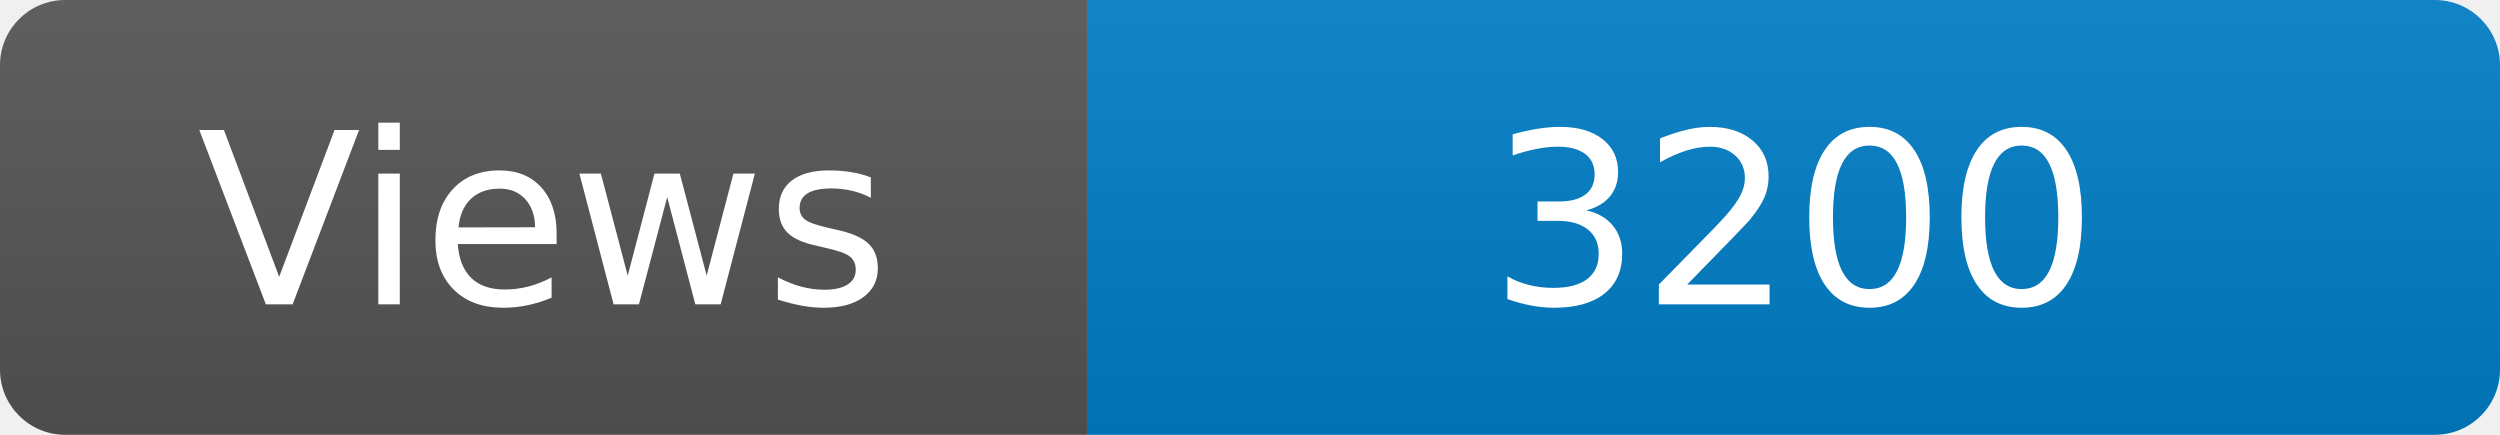
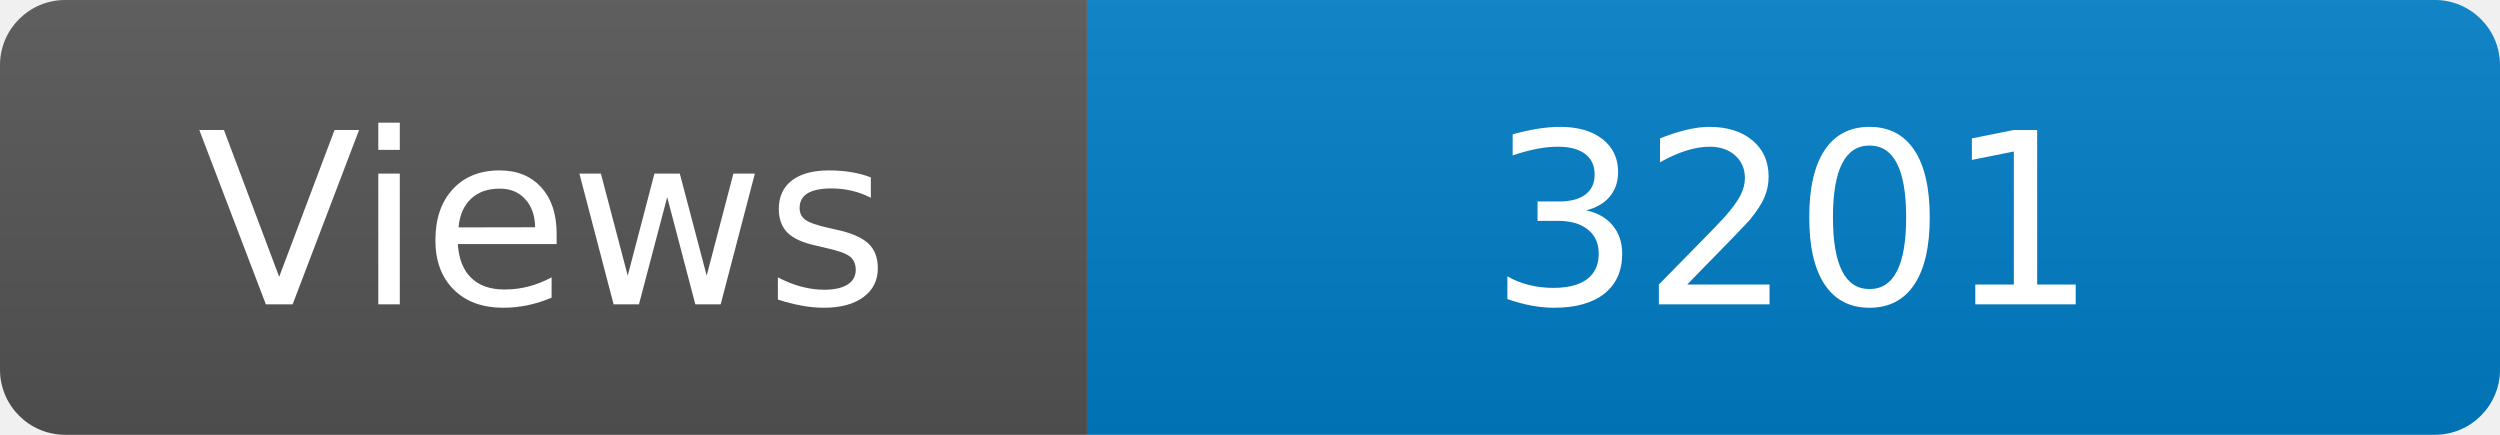
<svg xmlns="http://www.w3.org/2000/svg" width="115" height="20" role="img" aria-label="Maintained?: yes">
  <linearGradient id="s" x2="0" y2="100%">
    <stop offset="0" stop-color="#bbb" stop-opacity=".1" />
    <stop offset="1" stop-opacity=".1" />
  </linearGradient>
  <clipPath id="r">
    <rect width="115" height="20" rx="3" fill="#fff" />
  </clipPath>
  <g clip-path="url(#r)">
    <rect width="50" height="20" fill="#555" />
    <rect x="50" width="160" height="20" fill="#007ec6" />
    <rect width="115" height="20" fill="url(#s)" />
  </g>
  <g fill="#fff" text-anchor="middle" font-family="Verdana,Geneva,DejaVu Sans,sans-serif" font-size="110">
    <text x="250" y="140" transform="scale(.1)" fill="#fff">Views</text>
-     <text x="825" y="140" transform="scale(.1)" fill="#fff">3200</text>
+     <text x="825" y="140" transform="scale(.1)" fill="#fff">3201</text>
  </g>
</svg>
